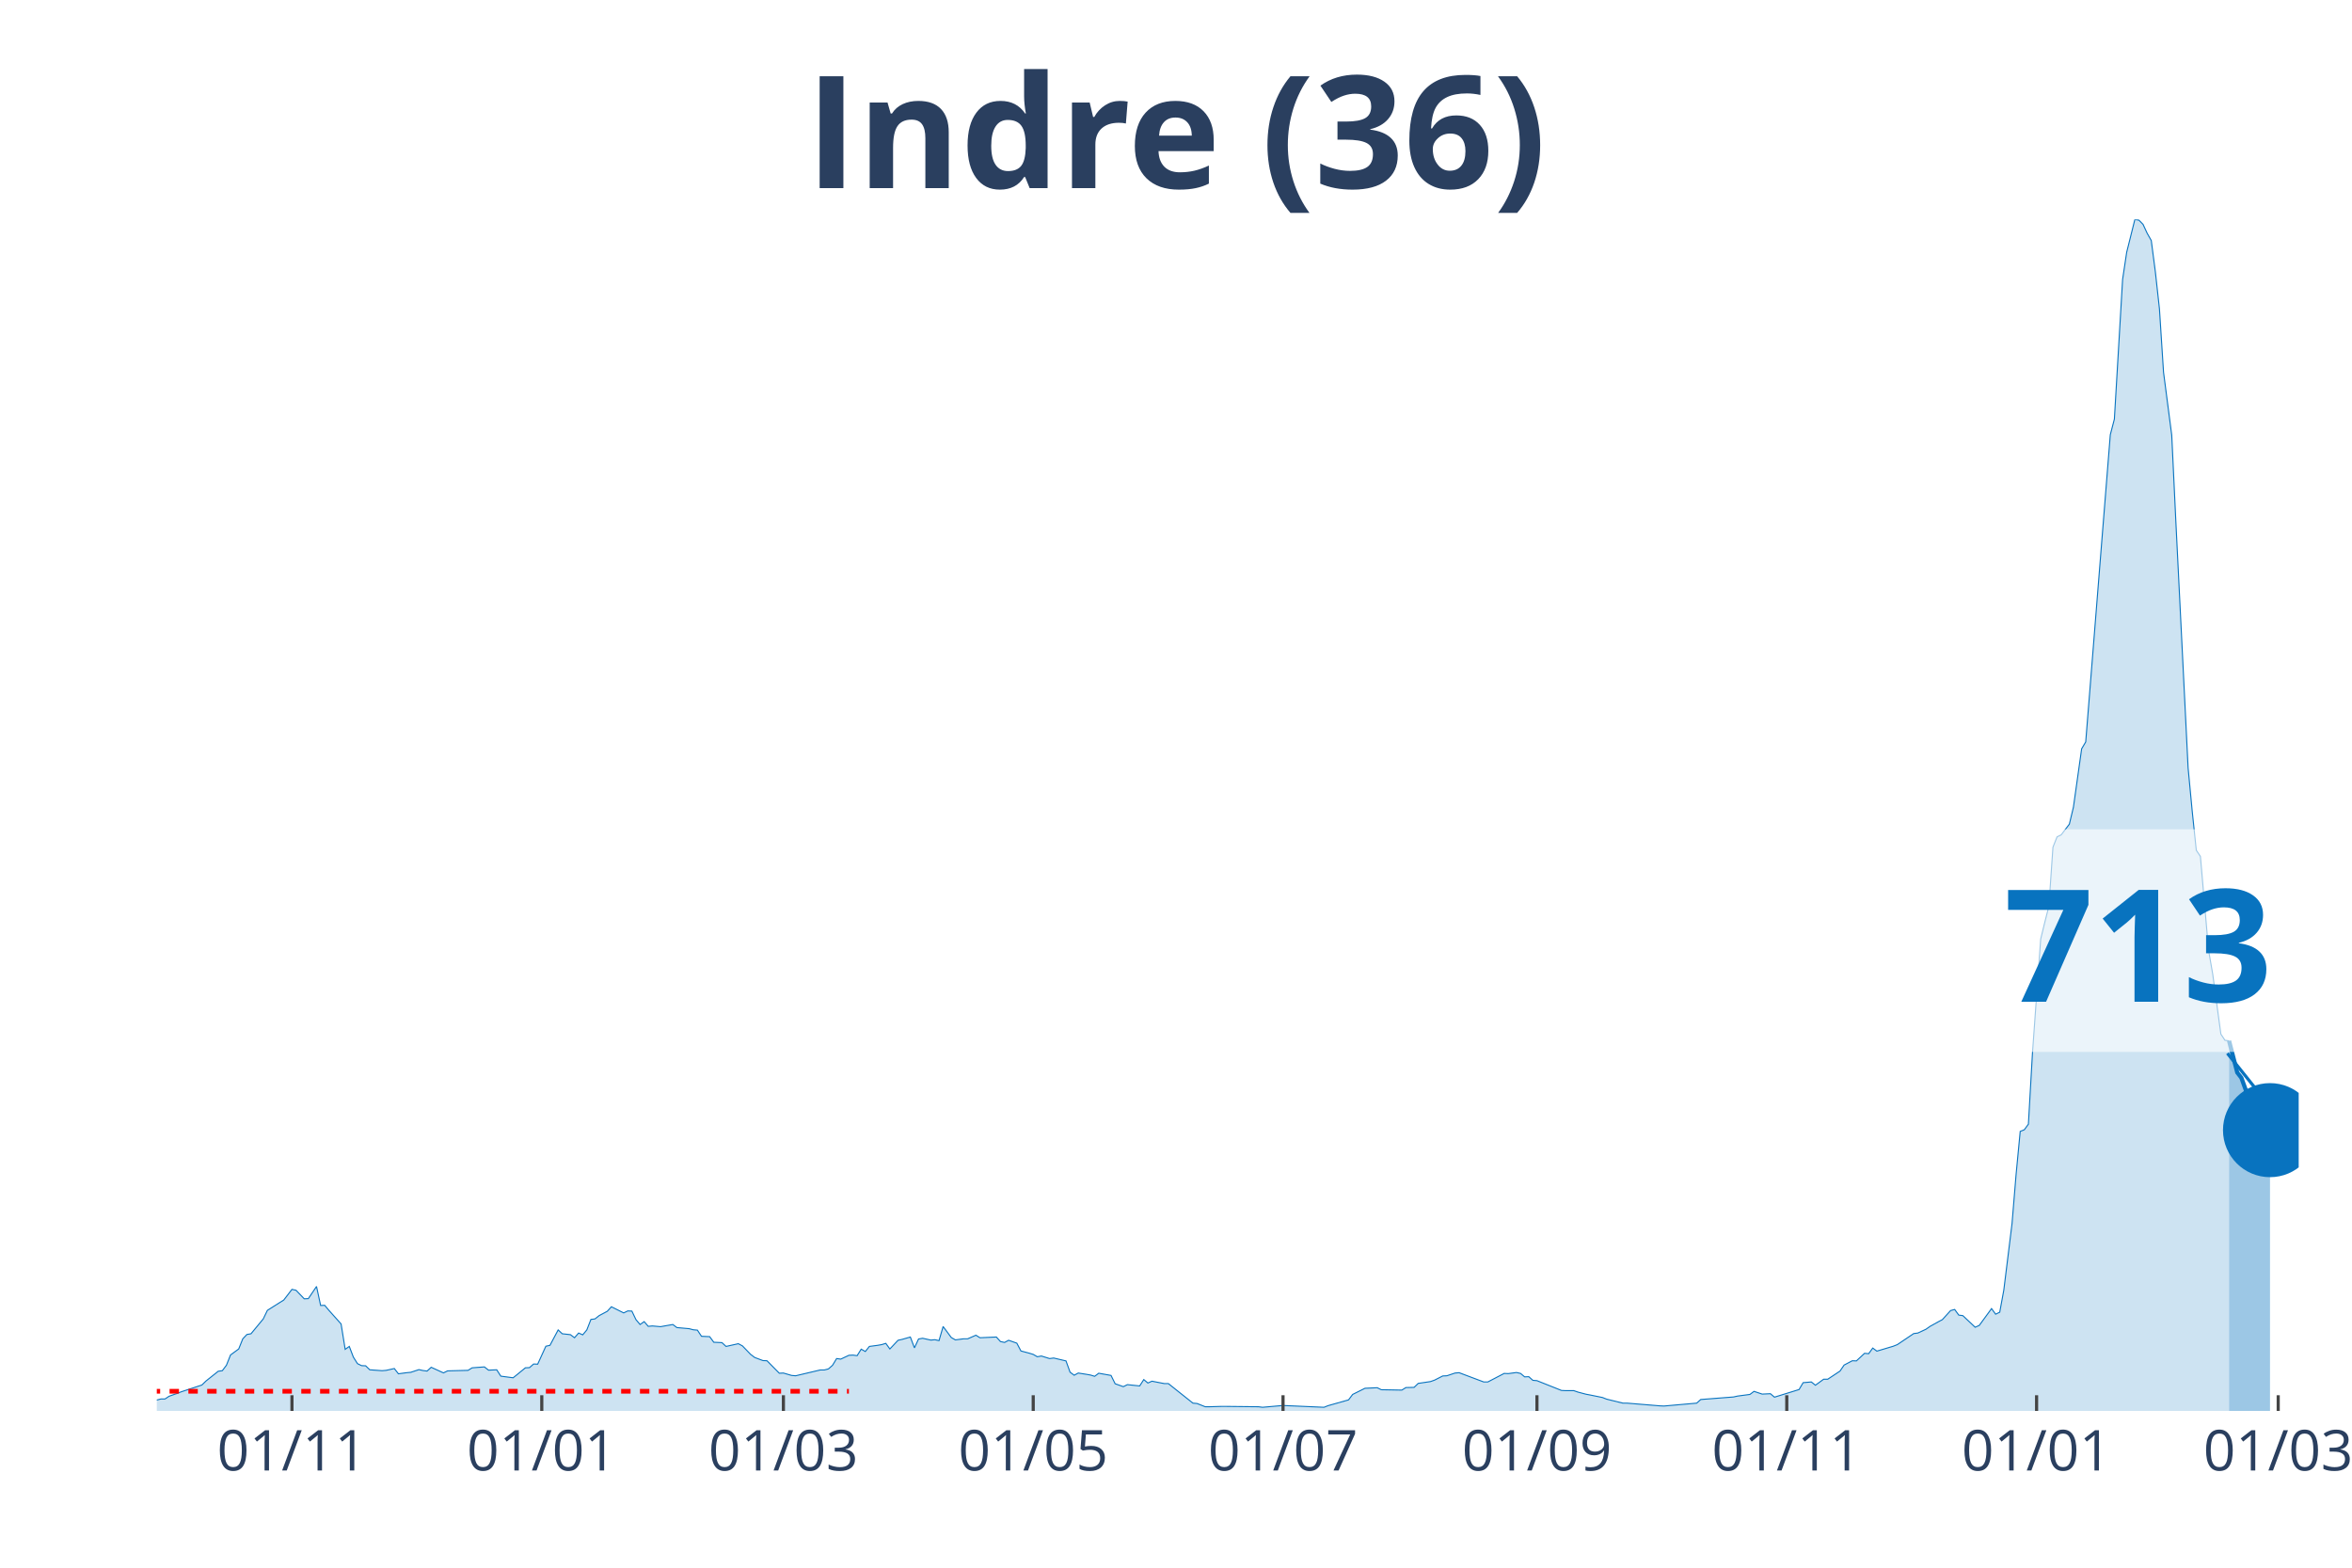
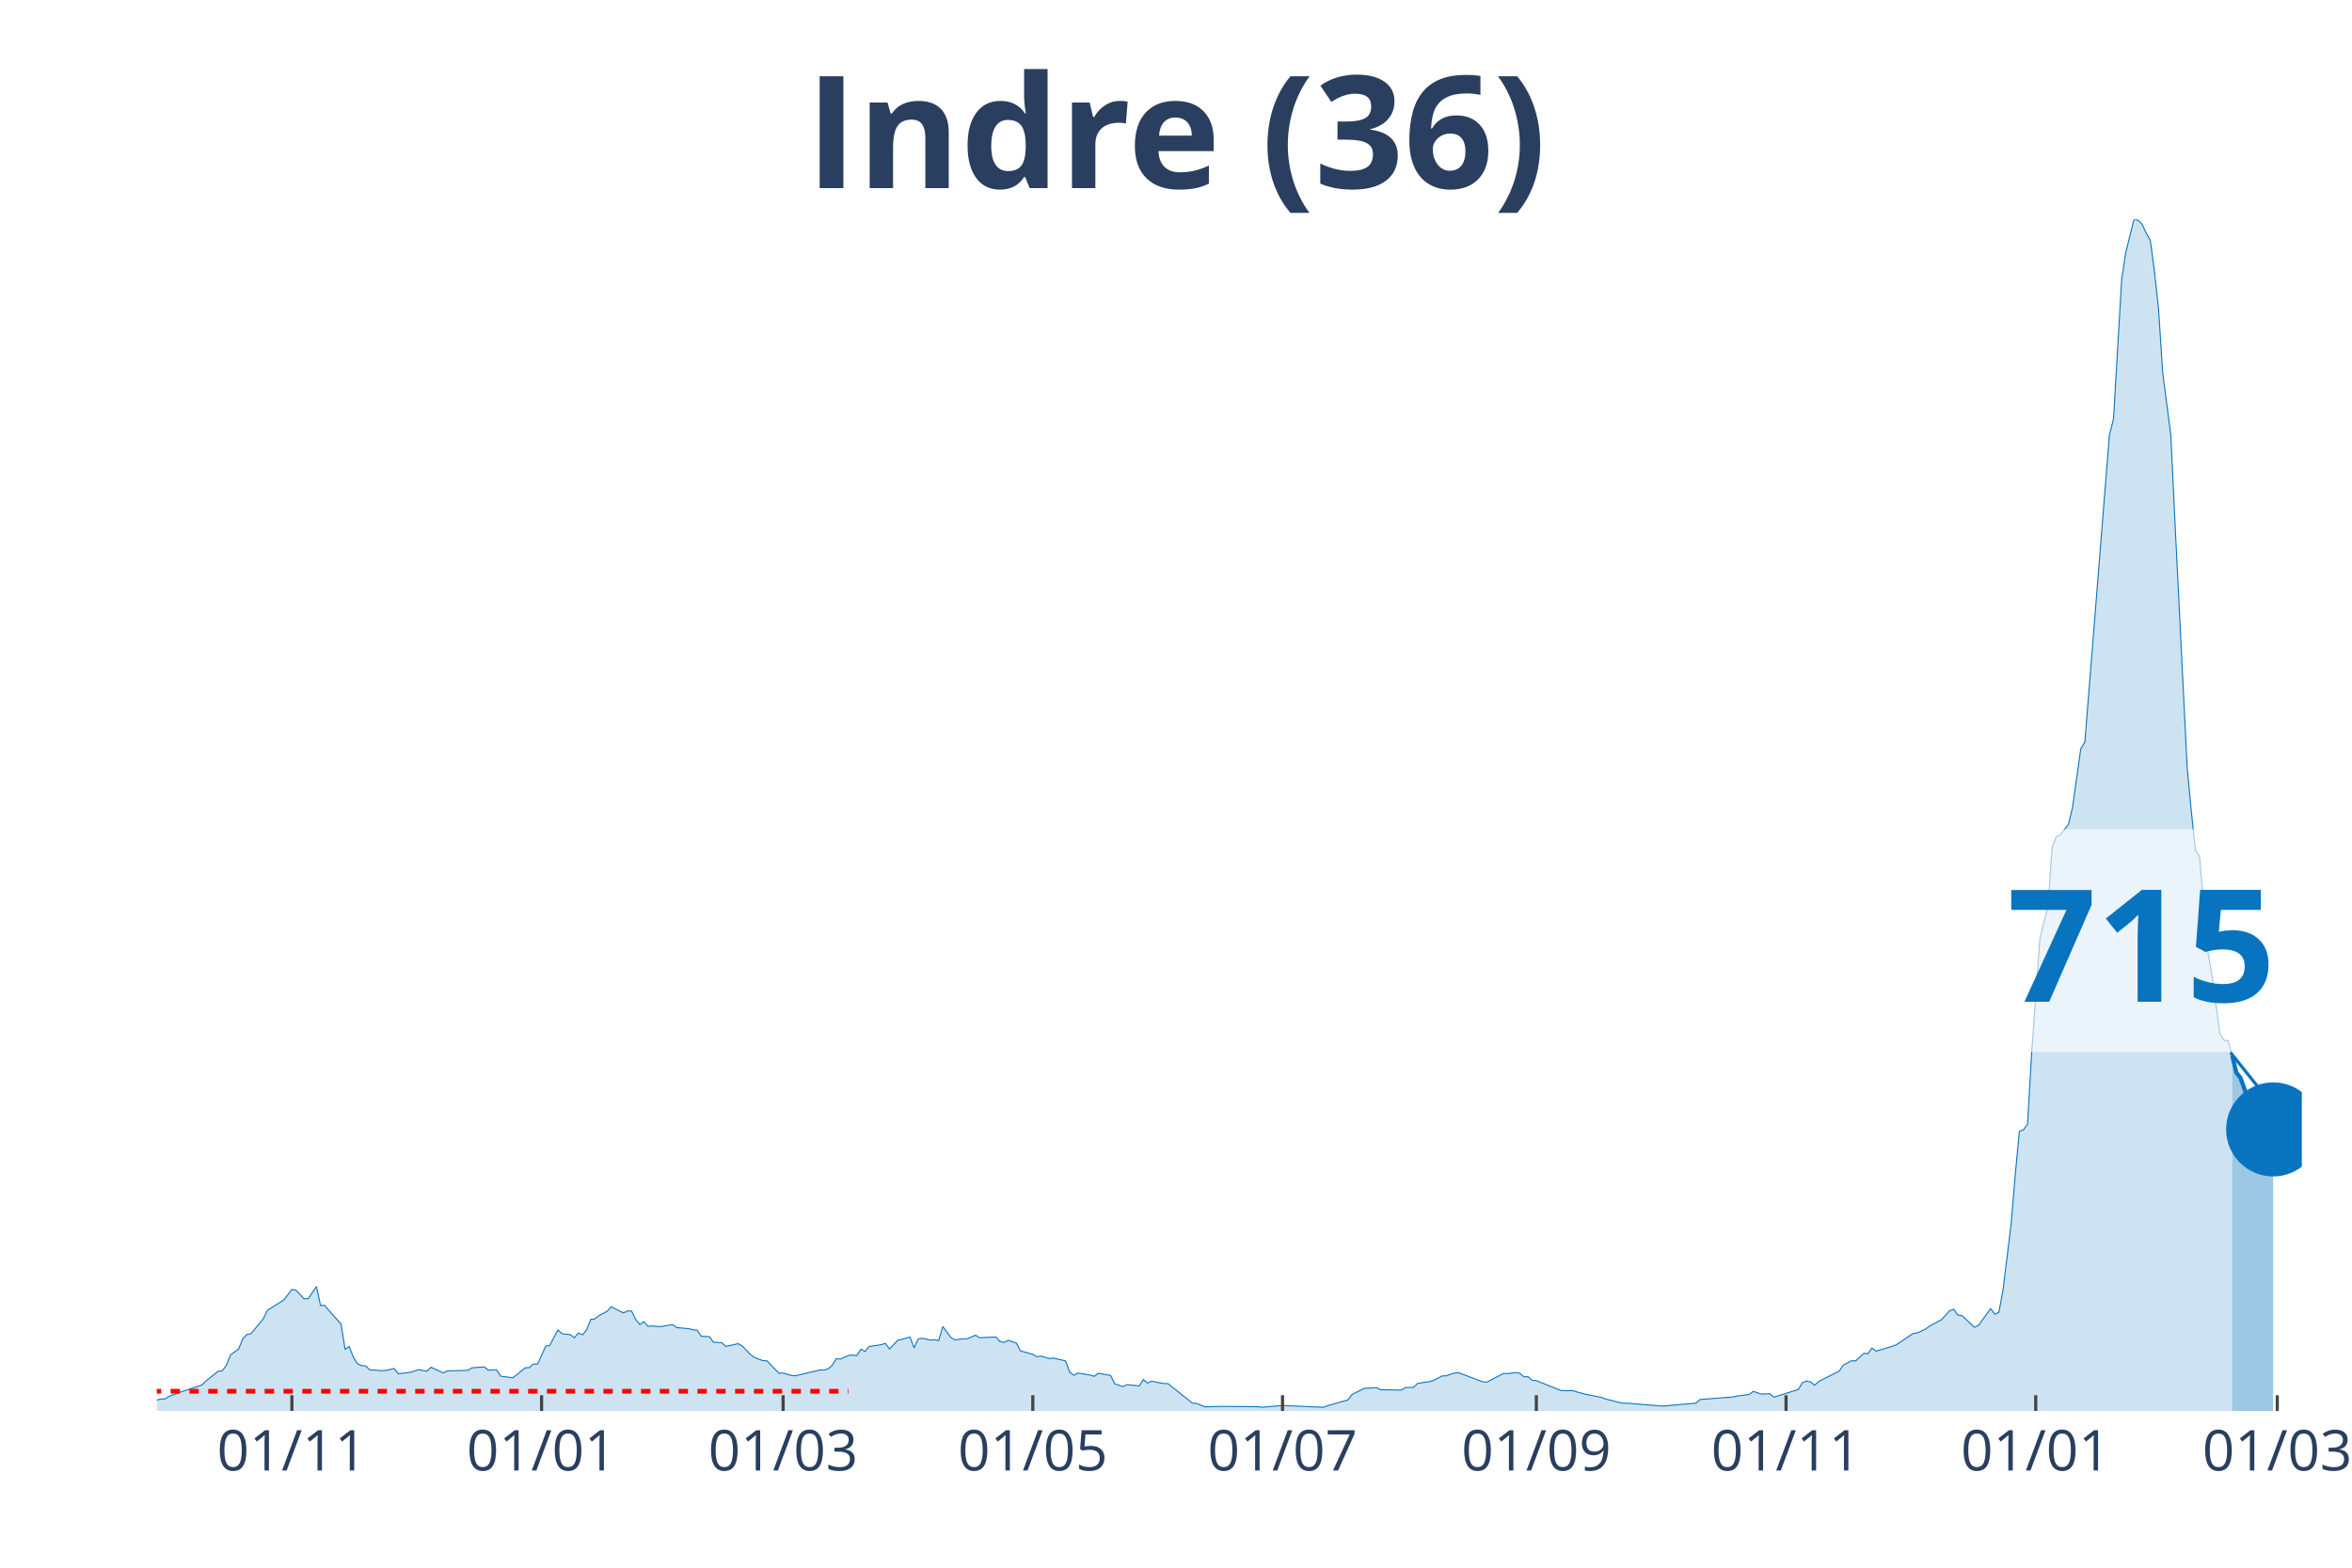
<svg xmlns="http://www.w3.org/2000/svg" class="main-svg" width="1125" height="750" style="" viewBox="0 0 750 500">
  <rect x="0" y="0" width="750" height="500" style="fill: rgb(0, 0, 0); fill-opacity: 0;" />
-   <defs id="defs-42c53b">
+   <defs id="defs-068d28">
    <g class="clips">
-       <clipPath id="clip42c53bxyplot" class="plotclip">
-         <rect width="683" height="380" />
+       <clipPath id="clip068d28xyplot" class="plotclip">
+         <rect width="684" height="380" />
      </clipPath>
-       <clipPath class="axesclip" id="clip42c53bx">
-         <rect x="50" y="0" width="683" height="500" />
+       <clipPath class="axesclip" id="clip068d28x">
+         <rect x="50" y="0" width="684" height="500" />
      </clipPath>
-       <clipPath class="axesclip" id="clip42c53by">
+       <clipPath class="axesclip" id="clip068d28y">
        <rect x="0" y="70" width="750" height="380" />
      </clipPath>
-       <clipPath class="axesclip" id="clip42c53bxy">
-         <rect x="50" y="70" width="683" height="380" />
+       <clipPath class="axesclip" id="clip068d28xy">
+         <rect x="50" y="70" width="684" height="380" />
      </clipPath>
    </g>
    <g class="gradients" />
  </defs>
  <g class="bglayer">
-     <rect class="bg" x="50" y="70" width="683" height="380" style="fill: rgb(0, 0, 0); fill-opacity: 0; stroke-width: 0;" />
+     <rect class="bg" x="50" y="70" width="684" height="380" style="fill: rgb(0, 0, 0); fill-opacity: 0; stroke-width: 0;" />
  </g>
  <g class="layer-below">
    <g class="imagelayer" />
    <g class="shapelayer" />
  </g>
  <g class="cartesianlayer">
    <g class="subplot xy">
      <g class="layer-subplot">
        <g class="shapelayer" />
        <g class="imagelayer" />
      </g>
      <g class="gridlayer">
        <g class="x">
-           <path class="xgrid crisp" transform="translate(93.1,0)" d="M0,70v380" style="stroke: rgb(255, 255, 255); stroke-opacity: 1; stroke-width: 1px;" />
-           <path class="xgrid crisp" transform="translate(172.76,0)" d="M0,70v380" style="stroke: rgb(255, 255, 255); stroke-opacity: 1; stroke-width: 1px;" />
-           <path class="xgrid crisp" transform="translate(249.81,0)" d="M0,70v380" style="stroke: rgb(255, 255, 255); stroke-opacity: 1; stroke-width: 1px;" />
-           <path class="xgrid crisp" transform="translate(329.47,0)" d="M0,70v380" style="stroke: rgb(255, 255, 255); stroke-opacity: 1; stroke-width: 1px;" />
-           <path class="xgrid crisp" transform="translate(409.13,0)" d="M0,70v380" style="stroke: rgb(255, 255, 255); stroke-opacity: 1; stroke-width: 1px;" />
-           <path class="xgrid crisp" transform="translate(490.1,0)" d="M0,70v380" style="stroke: rgb(255, 255, 255); stroke-opacity: 1; stroke-width: 1px;" />
-           <path class="xgrid crisp" transform="translate(569.76,0)" d="M0,70v380" style="stroke: rgb(255, 255, 255); stroke-opacity: 1; stroke-width: 1px;" />
-           <path class="xgrid crisp" transform="translate(649.42,0)" d="M0,70v380" style="stroke: rgb(255, 255, 255); stroke-opacity: 1; stroke-width: 1px;" />
-           <path class="xgrid crisp" transform="translate(726.47,0)" d="M0,70v380" style="stroke: rgb(255, 255, 255); stroke-opacity: 1; stroke-width: 1px;" />
+           <path class="xgrid crisp" transform="translate(93.08,0)" d="M0,70v380" style="stroke: rgb(255, 255, 255); stroke-opacity: 1; stroke-width: 1px;" />
+           <path class="xgrid crisp" transform="translate(172.7,0)" d="M0,70v380" style="stroke: rgb(255, 255, 255); stroke-opacity: 1; stroke-width: 1px;" />
+           <path class="xgrid crisp" transform="translate(249.72,0)" d="M0,70v380" style="stroke: rgb(255, 255, 255); stroke-opacity: 1; stroke-width: 1px;" />
+           <path class="xgrid crisp" transform="translate(329.34,0)" d="M0,70v380" style="stroke: rgb(255, 255, 255); stroke-opacity: 1; stroke-width: 1px;" />
+           <path class="xgrid crisp" transform="translate(408.97,0)" d="M0,70v380" style="stroke: rgb(255, 255, 255); stroke-opacity: 1; stroke-width: 1px;" />
+           <path class="xgrid crisp" transform="translate(489.9,0)" d="M0,70v380" style="stroke: rgb(255, 255, 255); stroke-opacity: 1; stroke-width: 1px;" />
+           <path class="xgrid crisp" transform="translate(569.53,0)" d="M0,70v380" style="stroke: rgb(255, 255, 255); stroke-opacity: 1; stroke-width: 1px;" />
+           <path class="xgrid crisp" transform="translate(649.15,0)" d="M0,70v380" style="stroke: rgb(255, 255, 255); stroke-opacity: 1; stroke-width: 1px;" />
+           <path class="xgrid crisp" transform="translate(726.17,0)" d="M0,70v380" style="stroke: rgb(255, 255, 255); stroke-opacity: 1; stroke-width: 1px;" />
        </g>
        <g class="y" />
      </g>
      <g class="zerolinelayer" />
      <path class="xlines-below" />
      <path class="ylines-below" />
      <g class="overlines-below" />
      <g class="xaxislayer-below" />
      <g class="yaxislayer-below" />
      <g class="overaxes-below" />
-       <g class="plot" transform="translate(50, 70)" clip-path="url('#clip42c53bxyplot')">
+       <g class="plot" transform="translate(50, 70)" clip-path="url('#clip068d28xyplot')">
        <g class="scatterlayer mlayer">
-           <g class="trace scatter trace283f46" style="stroke-miterlimit: 2;">
+           <g class="trace scatter trace254a4c" style="stroke-miterlimit: 2;">
            <g class="fills">
              <g>
-                 <path class="js-fill" d="M660.8,380L-177.61,380L-177.61,379.36L-127.98,379.71L-126.67,379.77L-50.93,378.96L-49.63,378.56L-44.4,376.71L-43.1,376.71L-26.12,377.69L-24.81,377.57L-20.89,376.3L-19.59,375.55L-16.98,375.09L-15.67,375.2L-14.37,374.68L-13.06,375.67L-3.92,376.65L-2.61,376.53L0,376.53L1.31,376.19L2.61,376.19L3.92,375.32L6.53,374.4L7.84,373.88L14.37,371.74L15.67,370.47L19.59,367.35L20.89,367.17L22.2,365.44L23.51,362.15L26.12,360.24L27.42,357L28.73,355.62L30.04,355.39L33.95,350.65L35.26,347.93L39.18,345.45L40.48,344.64L43.1,341.23L44.4,341.52L47.01,344.24L48.32,344.18L50.93,340.31L52.24,346.37L53.54,346.32L54.85,347.88L58.77,352.27L60.07,360.36L61.38,359.43L62.68,362.84L63.99,364.92L65.3,365.56L66.6,365.61L67.91,366.88L71.83,367.17L73.13,367.06L75.74,366.48L77.05,368.16L79.66,367.81L80.97,367.69L83.58,366.83L84.89,367.12L86.19,367.29L87.5,366.08L91.41,367.87L92.72,367.23L99.25,367.06L100.56,366.25L104.47,365.96L105.78,367L108.39,366.88L109.7,368.91L113.62,369.43L114.92,368.39L117.53,366.25L118.84,366.19L120.15,365.04L121.45,365.09L124.06,359.37L125.37,359.08L127.98,354.17L129.29,355.39L131.9,355.68L133.2,356.66L134.51,355.16L135.82,355.73L137.12,354.17L138.43,350.82L139.73,350.65L141.04,349.61L143.65,348.22L144.96,346.78L148.88,348.74L150.18,348.11L151.49,348.16L152.79,350.88L154.1,352.44L155.41,351.52L156.71,353.02L158.02,352.9L160.63,353.13L161.93,352.9L164.55,352.44L165.85,353.42L169.77,353.77L171.08,354.12L172.38,354.23L173.69,356.2L176.3,356.31L177.61,358.1L180.22,358.22L181.52,359.43L185.44,358.56L186.75,359.26L189.36,361.97L190.67,362.96L193.28,363.94L194.58,364L198.5,367.98L199.81,367.92L202.42,368.68L203.72,368.79L211.56,366.94L212.87,366.94L214.17,366.6L215.48,365.44L216.78,363.3L218.09,363.48L220.7,362.26L222.01,362.2L223.31,362.38L224.62,360.3L225.93,361.05L227.23,359.43L229.84,359.08L231.15,358.85L232.46,358.45L233.76,360.24L236.37,357.47L237.68,357.18L240.29,356.43L241.6,359.89L242.9,357.06L244.21,356.83L246.82,357.41L248.13,357.29L249.43,357.58L250.74,353.08L253.35,356.6L254.66,357.35L257.27,357L258.57,357L261.19,355.85L262.49,356.66L267.72,356.43L269.02,357.87L270.33,358.16L271.63,357.47L274.24,358.39L275.55,360.88L278.16,361.57L279.47,361.97L280.77,362.72L282.08,362.49L284.69,363.3L286,363.13L289.92,364.05L291.22,367.64L292.53,368.62L293.83,367.92L296.45,368.33L297.75,368.56L299.06,368.96L300.36,367.98L304.28,368.68L305.59,371.33L308.2,372.26L309.5,371.62L313.42,372.03L314.73,370L316.03,371.1L317.34,370.52L321.26,371.28L322.56,371.28L330.4,377.52L331.71,377.63L334.32,378.67L335.62,378.67L339.54,378.56L340.85,378.56L351.29,378.67L352.6,378.84L357.82,378.38L359.13,378.27L372.19,378.84L373.5,378.32L380.02,376.48L381.33,374.74L385.25,372.78L386.55,372.72L389.17,372.6L390.47,373.24L397,373.36L398.31,372.55L400.92,372.49L402.23,371.22L406.14,370.64L407.45,370.18L410.06,368.85L411.37,368.79L413.98,367.92L415.28,367.81L423.12,370.76L424.43,370.76L429.65,368.04L430.96,368.1L433.57,367.75L434.87,368.04L436.18,369.14L437.49,369.08L438.79,370.24L440.1,370.35L447.93,373.47L449.24,373.53L451.85,373.53L453.16,373.99L455.77,374.68L457.07,374.92L460.99,375.72L462.3,376.24L467.52,377.52L468.83,377.52L479.28,378.38L480.58,378.44L491.03,377.52L492.33,376.36L502.78,375.55L504.09,375.26L508.01,374.74L509.31,373.76L511.92,374.63L513.23,374.57L514.54,374.51L515.84,375.61L523.68,373.18L524.98,370.99L527.59,370.76L528.9,371.8L531.51,369.89L532.82,369.89L536.74,367.29L538.04,365.38L540.65,364L541.96,364.05L544.57,361.63L545.88,361.74L547.18,359.95L548.49,360.93L553.71,359.37L555.02,358.85L560.24,355.33L561.55,355.16L564.16,353.94L565.47,353.02L568.08,351.57L569.38,350.88L572,347.99L573.3,347.64L574.61,349.44L575.91,349.61L579.83,353.31L581.14,352.73L585.06,347.36L586.36,349.15L587.67,348.51L588.97,341.46L591.59,320.26L592.89,304.54L594.2,290.85L595.5,290.33L596.81,288.54L598.11,265.83L600.73,229.49L602.03,224.18L603.34,219.03L604.64,200.2L605.95,196.9L607.26,196.27L609.87,192.86L611.17,187.43L613.79,168.82L615.09,166.63L622.93,68.64L624.23,63.67L626.85,19.12L628.15,10.46L630.76,0L632.07,0.23L633.37,1.56L634.68,4.39L635.99,6.7L637.29,16.64L638.6,28.54L639.9,48.71L642.52,68.81L643.82,96.14L647.74,174.95L649.05,188.76L650.35,201.18L651.66,203.14L654.27,233.13L655.58,240.64L658.19,259.82L659.49,261.79L660.8,261.96" style="fill: rgb(8, 115, 191); fill-opacity: 0.2; stroke-width: 0;" />
+                 <path class="js-fill" d="M661.81,380L-177.53,380L-177.53,379.36L-127.92,379.71L-126.62,379.77L-50.91,378.96L-49.6,378.56L-44.38,376.71L-43.08,376.71L-26.11,377.69L-24.8,377.57L-20.89,376.3L-19.58,375.55L-16.97,375.09L-15.66,375.2L-14.36,374.68L-13.05,375.67L-3.92,376.65L-2.61,376.53L0,376.53L1.31,376.19L2.61,376.19L3.92,375.32L6.53,374.4L7.83,373.88L14.36,371.74L15.66,370.47L19.58,367.35L20.89,367.17L22.19,365.44L23.5,362.15L26.11,360.24L27.41,357L28.72,355.62L30.02,355.39L33.94,350.65L35.24,347.93L39.16,345.45L40.47,344.64L43.08,341.23L44.38,341.52L46.99,344.24L48.3,344.18L50.91,340.31L52.21,346.37L53.52,346.32L54.82,347.88L58.74,352.27L60.05,360.36L61.35,359.43L62.66,362.84L63.96,364.92L65.27,365.56L66.57,365.61L67.88,366.88L71.79,367.17L73.1,367.06L75.71,366.48L77.02,368.16L79.63,367.81L80.93,367.69L83.54,366.83L84.85,367.12L86.15,367.29L87.46,366.08L91.37,367.87L92.68,367.23L99.21,367.06L100.51,366.25L104.43,365.96L105.73,367L108.34,366.88L109.65,368.91L113.56,369.43L114.87,368.39L117.48,366.25L118.79,366.19L120.09,365.04L121.4,365.09L124.01,359.37L125.31,359.08L127.92,354.17L129.23,355.39L131.84,355.68L133.15,356.66L134.45,355.16L135.76,355.73L137.06,354.17L138.37,350.82L139.67,350.65L140.98,349.61L143.59,348.22L144.89,346.78L148.81,348.74L150.11,348.11L151.42,348.16L152.73,350.88L154.03,352.44L155.34,351.52L156.64,353.02L157.95,352.9L160.56,353.13L161.86,352.9L164.47,352.44L165.78,353.42L169.69,353.77L171,354.12L172.31,354.23L173.61,356.2L176.22,356.31L177.53,358.1L180.14,358.22L181.44,359.43L185.36,358.56L186.66,359.26L189.27,361.97L190.58,362.96L193.19,363.94L194.5,364L198.41,367.98L199.72,367.92L202.33,368.68L203.63,368.79L211.47,366.94L212.77,366.94L214.08,366.6L215.38,365.44L216.69,363.3L217.99,363.48L220.6,362.26L221.91,362.2L223.21,362.38L224.52,360.3L225.82,361.05L227.13,359.43L229.74,359.08L231.05,358.85L232.35,358.45L233.66,360.24L236.27,357.47L237.57,357.18L240.18,356.43L241.49,359.89L242.79,357.06L244.1,356.83L246.71,357.41L248.02,357.29L249.32,357.58L250.63,353.08L253.24,356.6L254.54,357.35L257.15,357L258.46,357L261.07,355.85L262.37,356.66L267.6,356.43L268.9,357.87L270.21,358.16L271.51,357.47L274.12,358.39L275.43,360.88L278.04,361.57L279.34,361.97L280.65,362.72L281.95,362.49L284.56,363.3L285.87,363.13L289.79,364.05L291.09,367.64L292.4,368.62L293.7,367.92L296.31,368.33L297.62,368.56L298.92,368.96L300.23,367.98L304.15,368.68L305.45,371.33L308.06,372.26L309.37,371.62L313.28,372.03L314.59,370L315.89,371.1L317.2,370.52L321.11,371.28L322.42,371.28L330.25,377.52L331.56,377.63L334.17,378.67L335.47,378.67L339.39,378.56L340.69,378.56L351.14,378.67L352.44,378.84L357.66,378.38L358.97,378.27L372.02,378.84L373.33,378.32L379.85,376.48L381.16,374.74L385.08,372.78L386.38,372.72L388.99,372.6L390.3,373.24L396.82,373.36L398.13,372.55L400.74,372.49L402.05,371.22L405.96,370.64L407.27,370.18L409.88,368.85L411.18,368.79L413.79,367.92L415.1,367.81L422.93,370.76L424.24,370.76L429.46,368.04L430.76,368.1L433.37,367.75L434.68,368.04L435.98,369.14L437.29,369.08L438.6,370.24L439.9,370.35L447.73,373.47L449.04,373.53L451.65,373.53L452.95,373.99L455.56,374.68L456.87,374.92L460.79,375.72L462.09,376.24L467.31,377.52L468.62,377.52L479.06,378.38L480.37,378.44L490.81,377.52L492.11,376.36L502.56,375.55L503.86,375.26L507.78,374.74L509.08,373.76L511.69,374.63L513,374.57L514.31,374.51L515.61,375.61L523.44,373.18L524.75,370.99L526.05,370.47L527.36,370.76L528.66,371.8L529.97,370.58L536.5,367.29L537.8,365.38L540.41,364L541.72,364.05L544.33,361.63L545.63,361.74L546.94,359.95L548.24,360.93L553.47,359.37L554.77,358.85L559.99,355.33L561.3,355.16L563.91,353.94L565.21,353.02L567.82,351.57L569.13,350.88L571.74,347.99L573.05,347.64L574.35,349.44L575.66,349.61L579.57,353.31L580.88,352.73L584.79,347.36L586.1,349.15L587.4,348.51L588.71,341.46L591.32,320.26L592.63,304.54L593.93,290.85L595.24,290.33L596.54,288.54L597.85,265.83L600.46,229.49L601.76,224.18L603.07,219.03L604.37,200.2L605.68,196.9L606.98,196.27L609.6,192.86L610.9,187.43L613.51,168.82L614.82,166.63L622.65,68.64L623.95,63.67L626.56,19.12L627.87,10.46L630.48,0L631.79,0.23L633.09,1.56L634.4,4.39L635.7,6.7L637.01,16.64L638.31,28.54L639.62,48.71L642.23,68.81L643.53,96.14L647.45,174.95L648.76,188.76L650.06,201.18L651.37,203.14L653.98,233.13L655.28,240.64L657.89,259.82L659.2,261.79L660.5,261.96L661.81,266.7" style="fill: rgb(8, 115, 191); fill-opacity: 0.2; stroke-width: 0;" />
              </g>
            </g>
            <g class="errorbars" />
            <g class="lines">
-               <path class="js-line" d="M-177.61,379.36L-127.98,379.71L-126.67,379.77L-50.93,378.96L-49.63,378.56L-44.4,376.71L-43.1,376.71L-26.12,377.69L-24.81,377.57L-20.89,376.3L-19.59,375.55L-16.98,375.09L-15.67,375.2L-14.37,374.68L-13.06,375.67L-3.92,376.65L-2.61,376.53L0,376.53L1.31,376.19L2.61,376.19L3.92,375.32L6.53,374.4L7.84,373.88L14.37,371.74L15.67,370.47L19.59,367.35L20.89,367.17L22.2,365.44L23.51,362.15L26.12,360.24L27.42,357L28.73,355.62L30.04,355.39L33.95,350.65L35.26,347.93L39.18,345.45L40.48,344.64L43.1,341.23L44.4,341.52L47.01,344.24L48.32,344.18L50.93,340.31L52.24,346.37L53.54,346.32L54.85,347.88L58.77,352.27L60.07,360.36L61.38,359.43L62.68,362.84L63.99,364.92L65.3,365.56L66.6,365.61L67.91,366.88L71.83,367.17L73.13,367.06L75.74,366.48L77.05,368.16L79.66,367.81L80.97,367.69L83.58,366.83L84.89,367.12L86.19,367.29L87.5,366.08L91.41,367.87L92.72,367.23L99.25,367.06L100.56,366.25L104.47,365.96L105.78,367L108.39,366.88L109.7,368.91L113.62,369.43L114.92,368.39L117.53,366.25L118.84,366.19L120.15,365.04L121.45,365.09L124.06,359.37L125.37,359.08L127.98,354.17L129.29,355.39L131.9,355.68L133.2,356.66L134.51,355.16L135.82,355.73L137.12,354.17L138.43,350.82L139.73,350.65L141.04,349.61L143.65,348.22L144.96,346.78L148.88,348.74L150.18,348.11L151.49,348.16L152.79,350.88L154.1,352.44L155.41,351.52L156.71,353.02L158.02,352.9L160.63,353.13L161.93,352.9L164.55,352.44L165.85,353.42L169.77,353.77L171.08,354.12L172.38,354.23L173.69,356.2L176.3,356.31L177.61,358.1L180.22,358.22L181.52,359.43L185.44,358.56L186.75,359.26L189.36,361.97L190.67,362.96L193.28,363.94L194.58,364L198.5,367.98L199.81,367.92L202.42,368.68L203.72,368.79L211.56,366.94L212.87,366.94L214.17,366.6L215.48,365.44L216.78,363.3L218.09,363.48L220.7,362.26L222.01,362.2L223.31,362.38L224.62,360.3L225.93,361.05L227.23,359.43L229.84,359.08L231.15,358.85L232.46,358.45L233.76,360.24L236.37,357.47L237.68,357.18L240.29,356.43L241.6,359.89L242.9,357.06L244.21,356.83L246.82,357.41L248.13,357.29L249.43,357.58L250.74,353.08L253.35,356.6L254.66,357.35L257.27,357L258.57,357L261.19,355.85L262.49,356.66L267.72,356.43L269.02,357.87L270.33,358.16L271.63,357.47L274.24,358.39L275.55,360.88L278.16,361.57L279.47,361.97L280.77,362.72L282.08,362.49L284.69,363.3L286,363.13L289.92,364.05L291.22,367.64L292.53,368.62L293.83,367.92L296.45,368.33L297.75,368.56L299.06,368.96L300.36,367.98L304.28,368.68L305.59,371.33L308.2,372.26L309.5,371.62L313.42,372.03L314.73,370L316.03,371.1L317.34,370.52L321.26,371.28L322.56,371.28L330.4,377.52L331.71,377.63L334.32,378.67L335.62,378.67L339.54,378.56L340.85,378.56L351.29,378.67L352.6,378.84L357.82,378.38L359.13,378.27L372.19,378.84L373.5,378.32L380.02,376.48L381.33,374.74L385.25,372.78L386.55,372.72L389.17,372.6L390.47,373.24L397,373.36L398.31,372.55L400.92,372.49L402.23,371.22L406.14,370.64L407.45,370.18L410.06,368.85L411.37,368.79L413.98,367.92L415.28,367.81L423.12,370.76L424.43,370.76L429.65,368.04L430.96,368.1L433.57,367.75L434.87,368.04L436.18,369.14L437.49,369.08L438.79,370.24L440.1,370.35L447.93,373.47L449.24,373.53L451.85,373.53L453.16,373.99L455.77,374.68L457.07,374.92L460.99,375.72L462.3,376.24L467.52,377.52L468.83,377.52L479.28,378.38L480.58,378.44L491.03,377.52L492.33,376.36L502.78,375.55L504.09,375.26L508.01,374.74L509.31,373.76L511.92,374.63L513.23,374.57L514.54,374.51L515.84,375.61L523.68,373.18L524.98,370.99L527.59,370.76L528.9,371.8L531.51,369.89L532.82,369.89L536.74,367.29L538.04,365.38L540.65,364L541.96,364.05L544.57,361.63L545.88,361.74L547.18,359.95L548.49,360.93L553.71,359.37L555.02,358.85L560.24,355.33L561.55,355.16L564.16,353.94L565.47,353.02L568.08,351.57L569.38,350.88L572,347.99L573.3,347.64L574.61,349.44L575.91,349.61L579.83,353.31L581.14,352.73L585.06,347.36L586.36,349.15L587.67,348.51L588.97,341.46L591.59,320.26L592.89,304.54L594.2,290.85L595.5,290.33L596.81,288.54L598.11,265.83L600.73,229.49L602.03,224.18L603.34,219.03L604.64,200.2L605.95,196.9L607.26,196.27L609.87,192.86L611.17,187.43L613.79,168.82L615.09,166.63L622.93,68.64L624.23,63.67L626.85,19.12L628.15,10.46L630.76,0L632.07,0.23L633.37,1.56L634.68,4.39L635.99,6.7L637.29,16.64L638.6,28.54L639.9,48.71L642.52,68.81L643.82,96.14L647.74,174.95L649.05,188.76L650.35,201.18L651.66,203.14L654.27,233.13L655.58,240.64L658.19,259.82L659.49,261.79L660.8,261.96" style="vector-effect: non-scaling-stroke; fill: none; stroke: rgb(8, 115, 191); stroke-opacity: 1; stroke-width: 0.5px; opacity: 1;" />
+               <path class="js-line" d="M-177.53,379.36L-127.92,379.71L-126.62,379.77L-50.91,378.96L-49.6,378.56L-44.38,376.71L-43.08,376.71L-26.11,377.69L-24.8,377.57L-20.89,376.3L-19.58,375.55L-16.97,375.09L-15.66,375.2L-14.36,374.68L-13.05,375.67L-3.92,376.65L-2.61,376.53L0,376.53L1.31,376.19L2.61,376.19L3.92,375.32L6.53,374.4L7.83,373.88L14.36,371.74L15.66,370.47L19.58,367.35L20.89,367.17L22.19,365.44L23.5,362.15L26.11,360.24L27.41,357L28.72,355.62L30.02,355.39L33.94,350.65L35.24,347.93L39.16,345.45L40.47,344.64L43.08,341.23L44.38,341.52L46.99,344.24L48.3,344.18L50.91,340.31L52.21,346.37L53.52,346.32L54.82,347.88L58.74,352.27L60.05,360.36L61.35,359.43L62.66,362.84L63.96,364.92L65.27,365.56L66.57,365.61L67.88,366.88L71.79,367.17L73.1,367.06L75.71,366.48L77.02,368.16L79.63,367.81L80.93,367.69L83.54,366.83L84.85,367.12L86.15,367.29L87.46,366.08L91.37,367.87L92.68,367.23L99.21,367.06L100.51,366.25L104.43,365.96L105.73,367L108.34,366.88L109.65,368.91L113.56,369.43L114.87,368.39L117.48,366.25L118.79,366.19L120.09,365.04L121.4,365.09L124.01,359.37L125.31,359.08L127.92,354.17L129.23,355.39L131.84,355.68L133.15,356.66L134.45,355.16L135.76,355.73L137.06,354.17L138.37,350.82L139.67,350.65L140.98,349.61L143.59,348.22L144.89,346.78L148.81,348.74L150.11,348.11L151.42,348.16L152.73,350.88L154.03,352.44L155.34,351.52L156.64,353.02L157.95,352.9L160.56,353.13L161.86,352.9L164.47,352.44L165.78,353.42L169.69,353.77L171,354.12L172.31,354.23L173.61,356.2L176.22,356.31L177.53,358.1L180.14,358.22L181.44,359.43L185.36,358.56L186.66,359.26L189.27,361.97L190.58,362.96L193.19,363.94L194.5,364L198.41,367.98L199.72,367.92L202.33,368.68L203.63,368.79L211.47,366.94L212.77,366.94L214.08,366.6L215.38,365.44L216.69,363.3L217.99,363.48L220.6,362.26L221.91,362.2L223.21,362.38L224.52,360.3L225.82,361.05L227.13,359.43L229.74,359.08L231.05,358.85L232.35,358.45L233.66,360.24L236.27,357.47L237.57,357.18L240.18,356.43L241.49,359.89L242.79,357.06L244.1,356.83L246.71,357.41L248.02,357.29L249.32,357.58L250.63,353.08L253.24,356.6L254.54,357.35L257.15,357L258.46,357L261.07,355.85L262.37,356.66L267.6,356.43L268.9,357.87L270.21,358.16L271.51,357.47L274.12,358.39L275.43,360.88L278.04,361.57L279.34,361.97L280.65,362.72L281.95,362.49L284.56,363.3L285.87,363.13L289.79,364.05L291.09,367.64L292.4,368.62L293.7,367.92L296.31,368.33L297.62,368.56L298.92,368.96L300.23,367.98L304.15,368.68L305.45,371.33L308.06,372.26L309.37,371.62L313.28,372.03L314.59,370L315.89,371.1L317.2,370.52L321.11,371.28L322.42,371.28L330.25,377.52L331.56,377.63L334.17,378.67L335.47,378.67L339.39,378.56L340.69,378.56L351.14,378.67L352.44,378.84L357.66,378.38L358.97,378.27L372.02,378.84L373.33,378.32L379.85,376.48L381.16,374.74L385.08,372.78L386.38,372.72L388.99,372.6L390.3,373.24L396.82,373.36L398.13,372.55L400.74,372.49L402.05,371.22L405.96,370.64L407.27,370.18L409.88,368.85L411.18,368.79L413.79,367.92L415.1,367.81L422.93,370.76L424.24,370.76L429.46,368.04L430.76,368.1L433.37,367.75L434.68,368.04L435.98,369.14L437.29,369.08L438.6,370.24L439.9,370.35L447.73,373.47L449.04,373.53L451.65,373.53L452.95,373.99L455.56,374.68L456.87,374.92L460.79,375.72L462.09,376.24L467.31,377.52L468.62,377.52L479.06,378.38L480.37,378.44L490.81,377.52L492.11,376.36L502.56,375.55L503.86,375.26L507.78,374.74L509.08,373.76L511.69,374.63L513,374.57L514.31,374.51L515.61,375.61L523.44,373.18L524.75,370.99L526.05,370.47L527.36,370.76L528.66,371.8L529.97,370.58L536.5,367.29L537.8,365.38L540.41,364L541.72,364.05L544.33,361.63L545.63,361.74L546.94,359.95L548.24,360.93L553.47,359.37L554.77,358.85L559.99,355.33L561.3,355.16L563.91,353.94L565.21,353.02L567.82,351.57L569.13,350.88L571.74,347.99L573.05,347.64L574.35,349.44L575.66,349.61L579.57,353.31L580.88,352.73L584.79,347.36L586.1,349.15L587.4,348.51L588.71,341.46L591.32,320.26L592.63,304.54L593.93,290.85L595.24,290.33L596.54,288.54L597.85,265.83L600.46,229.49L601.76,224.18L603.07,219.03L604.37,200.2L605.68,196.9L606.98,196.27L609.6,192.86L610.9,187.43L613.51,168.82L614.82,166.63L622.65,68.64L623.95,63.67L626.56,19.12L627.87,10.46L630.48,0L631.79,0.23L633.09,1.56L634.4,4.39L635.7,6.7L637.01,16.64L638.31,28.54L639.62,48.71L642.23,68.81L643.53,96.14L647.45,174.95L648.76,188.76L650.06,201.18L651.37,203.14L653.98,233.13L655.28,240.64L657.89,259.82L659.2,261.79L660.5,261.96L661.81,266.7" style="vector-effect: non-scaling-stroke; fill: none; stroke: rgb(8, 115, 191); stroke-opacity: 1; stroke-width: 0.5px; opacity: 1;" />
            </g>
            <g class="points" />
            <g class="text" />
          </g>
-           <g class="trace scatter tracec4b1f0" style="stroke-miterlimit: 2;">
+           <g class="trace scatter tracef15259" style="stroke-miterlimit: 2;">
            <g class="fills">
              <g>
-                 <path class="js-fill" d="M673.86,380L660.8,380L660.8,261.96L663.41,272.07L664.72,273.75L668.63,284.55L669.94,286L671.25,288.42L672.55,288.65L673.86,290.45" style="fill: rgb(8, 115, 191); fill-opacity: 0.4; stroke-width: 0;" />
+                 <path class="js-fill" d="M674.86,380L661.81,380L661.81,266.7L663.11,272.07L664.42,273.75L668.34,284.49L669.64,285.94L670.95,288.37L672.25,288.54L673.56,290.33L674.86,290.21" style="fill: rgb(8, 115, 191); fill-opacity: 0.4; stroke-width: 0;" />
              </g>
            </g>
            <g class="errorbars" />
            <g class="lines">
-               <path class="js-line" d="M660.8,261.96L663.41,272.07L664.72,273.75L668.63,284.55L669.94,286L671.25,288.42L672.55,288.65L673.86,290.45" style="vector-effect: non-scaling-stroke; fill: none; stroke: rgb(8, 115, 191); stroke-opacity: 1; stroke-width: 2px; opacity: 1;" />
+               <path class="js-line" d="M661.81,266.7L663.11,272.07L664.42,273.75L668.34,284.49L669.64,285.94L670.95,288.37L672.25,288.54L673.56,290.33L674.86,290.21" style="vector-effect: non-scaling-stroke; fill: none; stroke: rgb(8, 115, 191); stroke-opacity: 1; stroke-width: 2px; opacity: 1;" />
            </g>
            <g class="points" />
            <g class="text" />
          </g>
-           <g class="trace scatter trace90c9c9" style="stroke-miterlimit: 2; opacity: 1;">
+           <g class="trace scatter trace8df9a3" style="stroke-miterlimit: 2; opacity: 1;">
            <g class="fills" />
            <g class="errorbars" />
            <g class="lines" />
            <g class="points">
-               <path class="point" transform="translate(673.86,290.45)" d="M15,0A15,15 0 1,1 0,-15A15,15 0 0,1 15,0Z" style="opacity: 1; stroke-width: 0px; fill: rgb(8, 115, 191); fill-opacity: 1;" />
+               <path class="point" transform="translate(674.86,290.21)" d="M15,0A15,15 0 1,1 0,-15A15,15 0 0,1 15,0Z" style="opacity: 1; stroke-width: 0px; fill: rgb(8, 115, 191); fill-opacity: 1;" />
            </g>
            <g class="text" />
          </g>
        </g>
      </g>
      <g class="overplot" />
      <path class="xlines-above crisp" style="fill: none; stroke-width: 1px; stroke: rgb(0, 0, 0); stroke-opacity: 0;" d="" />
      <path class="ylines-above crisp" style="fill: none;" d="M0,0" />
      <g class="overlines-above" />
      <g class="xaxislayer-above">
-         <path class="xtick ticks crisp" d="M0,450v-5" transform="translate(93.1,0)" style="stroke: rgb(68, 68, 68); stroke-opacity: 1; stroke-width: 1px;" />
-         <path class="xtick ticks crisp" d="M0,450v-5" transform="translate(172.76,0)" style="stroke: rgb(68, 68, 68); stroke-opacity: 1; stroke-width: 1px;" />
-         <path class="xtick ticks crisp" d="M0,450v-5" transform="translate(249.81,0)" style="stroke: rgb(68, 68, 68); stroke-opacity: 1; stroke-width: 1px;" />
-         <path class="xtick ticks crisp" d="M0,450v-5" transform="translate(329.47,0)" style="stroke: rgb(68, 68, 68); stroke-opacity: 1; stroke-width: 1px;" />
-         <path class="xtick ticks crisp" d="M0,450v-5" transform="translate(409.13,0)" style="stroke: rgb(68, 68, 68); stroke-opacity: 1; stroke-width: 1px;" />
-         <path class="xtick ticks crisp" d="M0,450v-5" transform="translate(490.1,0)" style="stroke: rgb(68, 68, 68); stroke-opacity: 1; stroke-width: 1px;" />
-         <path class="xtick ticks crisp" d="M0,450v-5" transform="translate(569.76,0)" style="stroke: rgb(68, 68, 68); stroke-opacity: 1; stroke-width: 1px;" />
-         <path class="xtick ticks crisp" d="M0,450v-5" transform="translate(649.42,0)" style="stroke: rgb(68, 68, 68); stroke-opacity: 1; stroke-width: 1px;" />
-         <path class="xtick ticks crisp" d="M0,450v-5" transform="translate(726.47,0)" style="stroke: rgb(68, 68, 68); stroke-opacity: 1; stroke-width: 1px;" />
+         <path class="xtick ticks crisp" d="M0,450v-5" transform="translate(93.08,0)" style="stroke: rgb(68, 68, 68); stroke-opacity: 1; stroke-width: 1px;" />
+         <path class="xtick ticks crisp" d="M0,450v-5" transform="translate(172.7,0)" style="stroke: rgb(68, 68, 68); stroke-opacity: 1; stroke-width: 1px;" />
+         <path class="xtick ticks crisp" d="M0,450v-5" transform="translate(249.72,0)" style="stroke: rgb(68, 68, 68); stroke-opacity: 1; stroke-width: 1px;" />
+         <path class="xtick ticks crisp" d="M0,450v-5" transform="translate(329.34,0)" style="stroke: rgb(68, 68, 68); stroke-opacity: 1; stroke-width: 1px;" />
+         <path class="xtick ticks crisp" d="M0,450v-5" transform="translate(408.97,0)" style="stroke: rgb(68, 68, 68); stroke-opacity: 1; stroke-width: 1px;" />
+         <path class="xtick ticks crisp" d="M0,450v-5" transform="translate(489.9,0)" style="stroke: rgb(68, 68, 68); stroke-opacity: 1; stroke-width: 1px;" />
+         <path class="xtick ticks crisp" d="M0,450v-5" transform="translate(569.53,0)" style="stroke: rgb(68, 68, 68); stroke-opacity: 1; stroke-width: 1px;" />
+         <path class="xtick ticks crisp" d="M0,450v-5" transform="translate(649.15,0)" style="stroke: rgb(68, 68, 68); stroke-opacity: 1; stroke-width: 1px;" />
+         <path class="xtick ticks crisp" d="M0,450v-5" transform="translate(726.17,0)" style="stroke: rgb(68, 68, 68); stroke-opacity: 1; stroke-width: 1px;" />
        <g class="xtick">
-           <text text-anchor="middle" x="0" y="469" transform="translate(93.1,0)" style="font-family: 'Open Sans', verdana, arial, sans-serif; font-size: 18px; fill: rgb(42, 63, 95); fill-opacity: 1; white-space: pre;">01/11</text>
+           <text text-anchor="middle" x="0" y="469" transform="translate(93.08,0)" style="font-family: 'Open Sans', verdana, arial, sans-serif; font-size: 18px; fill: rgb(42, 63, 95); fill-opacity: 1; white-space: pre;">01/11</text>
        </g>
        <g class="xtick">
-           <text text-anchor="middle" x="0" y="469" transform="translate(172.76,0)" style="font-family: 'Open Sans', verdana, arial, sans-serif; font-size: 18px; fill: rgb(42, 63, 95); fill-opacity: 1; white-space: pre;">01/01</text>
+           <text text-anchor="middle" x="0" y="469" transform="translate(172.7,0)" style="font-family: 'Open Sans', verdana, arial, sans-serif; font-size: 18px; fill: rgb(42, 63, 95); fill-opacity: 1; white-space: pre;">01/01</text>
        </g>
        <g class="xtick">
-           <text text-anchor="middle" x="0" y="469" transform="translate(249.81,0)" style="font-family: 'Open Sans', verdana, arial, sans-serif; font-size: 18px; fill: rgb(42, 63, 95); fill-opacity: 1; white-space: pre;">01/03</text>
+           <text text-anchor="middle" x="0" y="469" transform="translate(249.72,0)" style="font-family: 'Open Sans', verdana, arial, sans-serif; font-size: 18px; fill: rgb(42, 63, 95); fill-opacity: 1; white-space: pre;">01/03</text>
        </g>
        <g class="xtick">
-           <text text-anchor="middle" x="0" y="469" transform="translate(329.47,0)" style="font-family: 'Open Sans', verdana, arial, sans-serif; font-size: 18px; fill: rgb(42, 63, 95); fill-opacity: 1; white-space: pre;">01/05</text>
+           <text text-anchor="middle" x="0" y="469" transform="translate(329.34,0)" style="font-family: 'Open Sans', verdana, arial, sans-serif; font-size: 18px; fill: rgb(42, 63, 95); fill-opacity: 1; white-space: pre;">01/05</text>
        </g>
        <g class="xtick">
-           <text text-anchor="middle" x="0" y="469" transform="translate(409.13,0)" style="font-family: 'Open Sans', verdana, arial, sans-serif; font-size: 18px; fill: rgb(42, 63, 95); fill-opacity: 1; white-space: pre;">01/07</text>
+           <text text-anchor="middle" x="0" y="469" transform="translate(408.97,0)" style="font-family: 'Open Sans', verdana, arial, sans-serif; font-size: 18px; fill: rgb(42, 63, 95); fill-opacity: 1; white-space: pre;">01/07</text>
        </g>
        <g class="xtick">
-           <text text-anchor="middle" x="0" y="469" transform="translate(490.1,0)" style="font-family: 'Open Sans', verdana, arial, sans-serif; font-size: 18px; fill: rgb(42, 63, 95); fill-opacity: 1; white-space: pre;">01/09</text>
+           <text text-anchor="middle" x="0" y="469" transform="translate(489.9,0)" style="font-family: 'Open Sans', verdana, arial, sans-serif; font-size: 18px; fill: rgb(42, 63, 95); fill-opacity: 1; white-space: pre;">01/09</text>
        </g>
        <g class="xtick">
-           <text text-anchor="middle" x="0" y="469" transform="translate(569.76,0)" style="font-family: 'Open Sans', verdana, arial, sans-serif; font-size: 18px; fill: rgb(42, 63, 95); fill-opacity: 1; white-space: pre;">01/11</text>
+           <text text-anchor="middle" x="0" y="469" transform="translate(569.53,0)" style="font-family: 'Open Sans', verdana, arial, sans-serif; font-size: 18px; fill: rgb(42, 63, 95); fill-opacity: 1; white-space: pre;">01/11</text>
        </g>
        <g class="xtick">
-           <text text-anchor="middle" x="0" y="469" transform="translate(649.42,0)" style="font-family: 'Open Sans', verdana, arial, sans-serif; font-size: 18px; fill: rgb(42, 63, 95); fill-opacity: 1; white-space: pre;">01/01</text>
+           <text text-anchor="middle" x="0" y="469" transform="translate(649.15,0)" style="font-family: 'Open Sans', verdana, arial, sans-serif; font-size: 18px; fill: rgb(42, 63, 95); fill-opacity: 1; white-space: pre;">01/01</text>
        </g>
        <g class="xtick">
-           <text text-anchor="middle" x="0" y="469" transform="translate(726.47,0)" style="font-family: 'Open Sans', verdana, arial, sans-serif; font-size: 18px; fill: rgb(42, 63, 95); fill-opacity: 1; white-space: pre;">01/03</text>
+           <text text-anchor="middle" x="0" y="469" transform="translate(726.17,0)" style="font-family: 'Open Sans', verdana, arial, sans-serif; font-size: 18px; fill: rgb(42, 63, 95); fill-opacity: 1; white-space: pre;">01/03</text>
        </g>
      </g>
      <g class="yaxislayer-above" />
      <g class="overaxes-above" />
    </g>
  </g>
  <g class="polarlayer" />
  <g class="ternarylayer" />
  <g class="geolayer" />
  <g class="funnelarealayer" />
  <g class="pielayer" />
  <g class="treemaplayer" />
  <g class="sunburstlayer" />
  <g class="glimages" />
-   <defs id="topdefs-42c53b">
+   <defs id="topdefs-068d28">
    <g class="clips" />
  </defs>
  <g class="layer-above">
    <g class="imagelayer" />
    <g class="shapelayer">
-       <path data-index="0" fill-rule="evenodd" d="M-683.93,443.73L270.7,443.73" clip-path="url('#clip42c53bxy')" style="opacity: 1; stroke: rgb(255, 0, 0); stroke-opacity: 1; fill: rgb(0, 0, 0); fill-opacity: 0; stroke-dasharray: 3px, 3px; stroke-width: 1.5px;" />
+       <path data-index="0" fill-rule="evenodd" d="M-683.6,443.73L270.6,443.73" clip-path="url('#clip068d28xy')" style="opacity: 1; stroke: rgb(255, 0, 0); stroke-opacity: 1; fill: rgb(0, 0, 0); fill-opacity: 0; stroke-dasharray: 3px, 3px; stroke-width: 1.5px;" />
    </g>
  </g>
  <g class="infolayer">
    <g class="g-gtitle">
      <text class="gtitle" x="375" y="25" text-anchor="middle" dy="0.7em" style="font-family: 'Open Sans', verdana, arial, sans-serif; font-size: 50px; fill: rgb(42, 63, 95); opacity: 1; font-weight: normal; white-space: pre;">
        <tspan style="font-weight:bold">Indre (36)</tspan>
      </text>
    </g>
    <g class="g-xtitle" />
    <g class="annotation" data-index="0" style="opacity: 1;">
-       <g class="annotation-text-g" transform="rotate(0,681.86,300.45)">
-         <g class="cursor-pointer" transform="translate(624, 264)">
+       <g class="annotation-text-g" transform="rotate(0,682.86,300.21)">
+         <g class="cursor-pointer" transform="translate(625, 264)">
          <rect class="bg" x="0.5" y="0.5" width="115" height="71" style="stroke-width: 1px; stroke: rgb(0, 0, 0); stroke-opacity: 0; fill: rgb(255, 255, 255); fill-opacity: 0.6;" />
          <text class="annotation-text" text-anchor="middle" x="57.812" y="55.5" style="font-family: 'Open Sans', verdana, arial, sans-serif; font-size: 50px; fill: rgb(8, 115, 191); fill-opacity: 1; white-space: pre;">
-             <tspan style="font-weight:bold">713 </tspan>
+             <tspan style="font-weight:bold">715 </tspan>
          </text>
        </g>
      </g>
      <g class="annotation-arrow-g" style="opacity: 1;">
-         <path d="M710.26,335.95L721.86,350.45" style="stroke-width: 1px; stroke: rgb(8, 115, 191); stroke-opacity: 1; stroke-dasharray: 0px, 0px, 18.569px, 18.569px;" />
+         <path d="M711.26,335.71L722.86,350.21" style="stroke-width: 1px; stroke: rgb(8, 115, 191); stroke-opacity: 1; stroke-dasharray: 0px, 0px, 18.569px, 18.569px;" />
      </g>
    </g>
  </g>
</svg>
